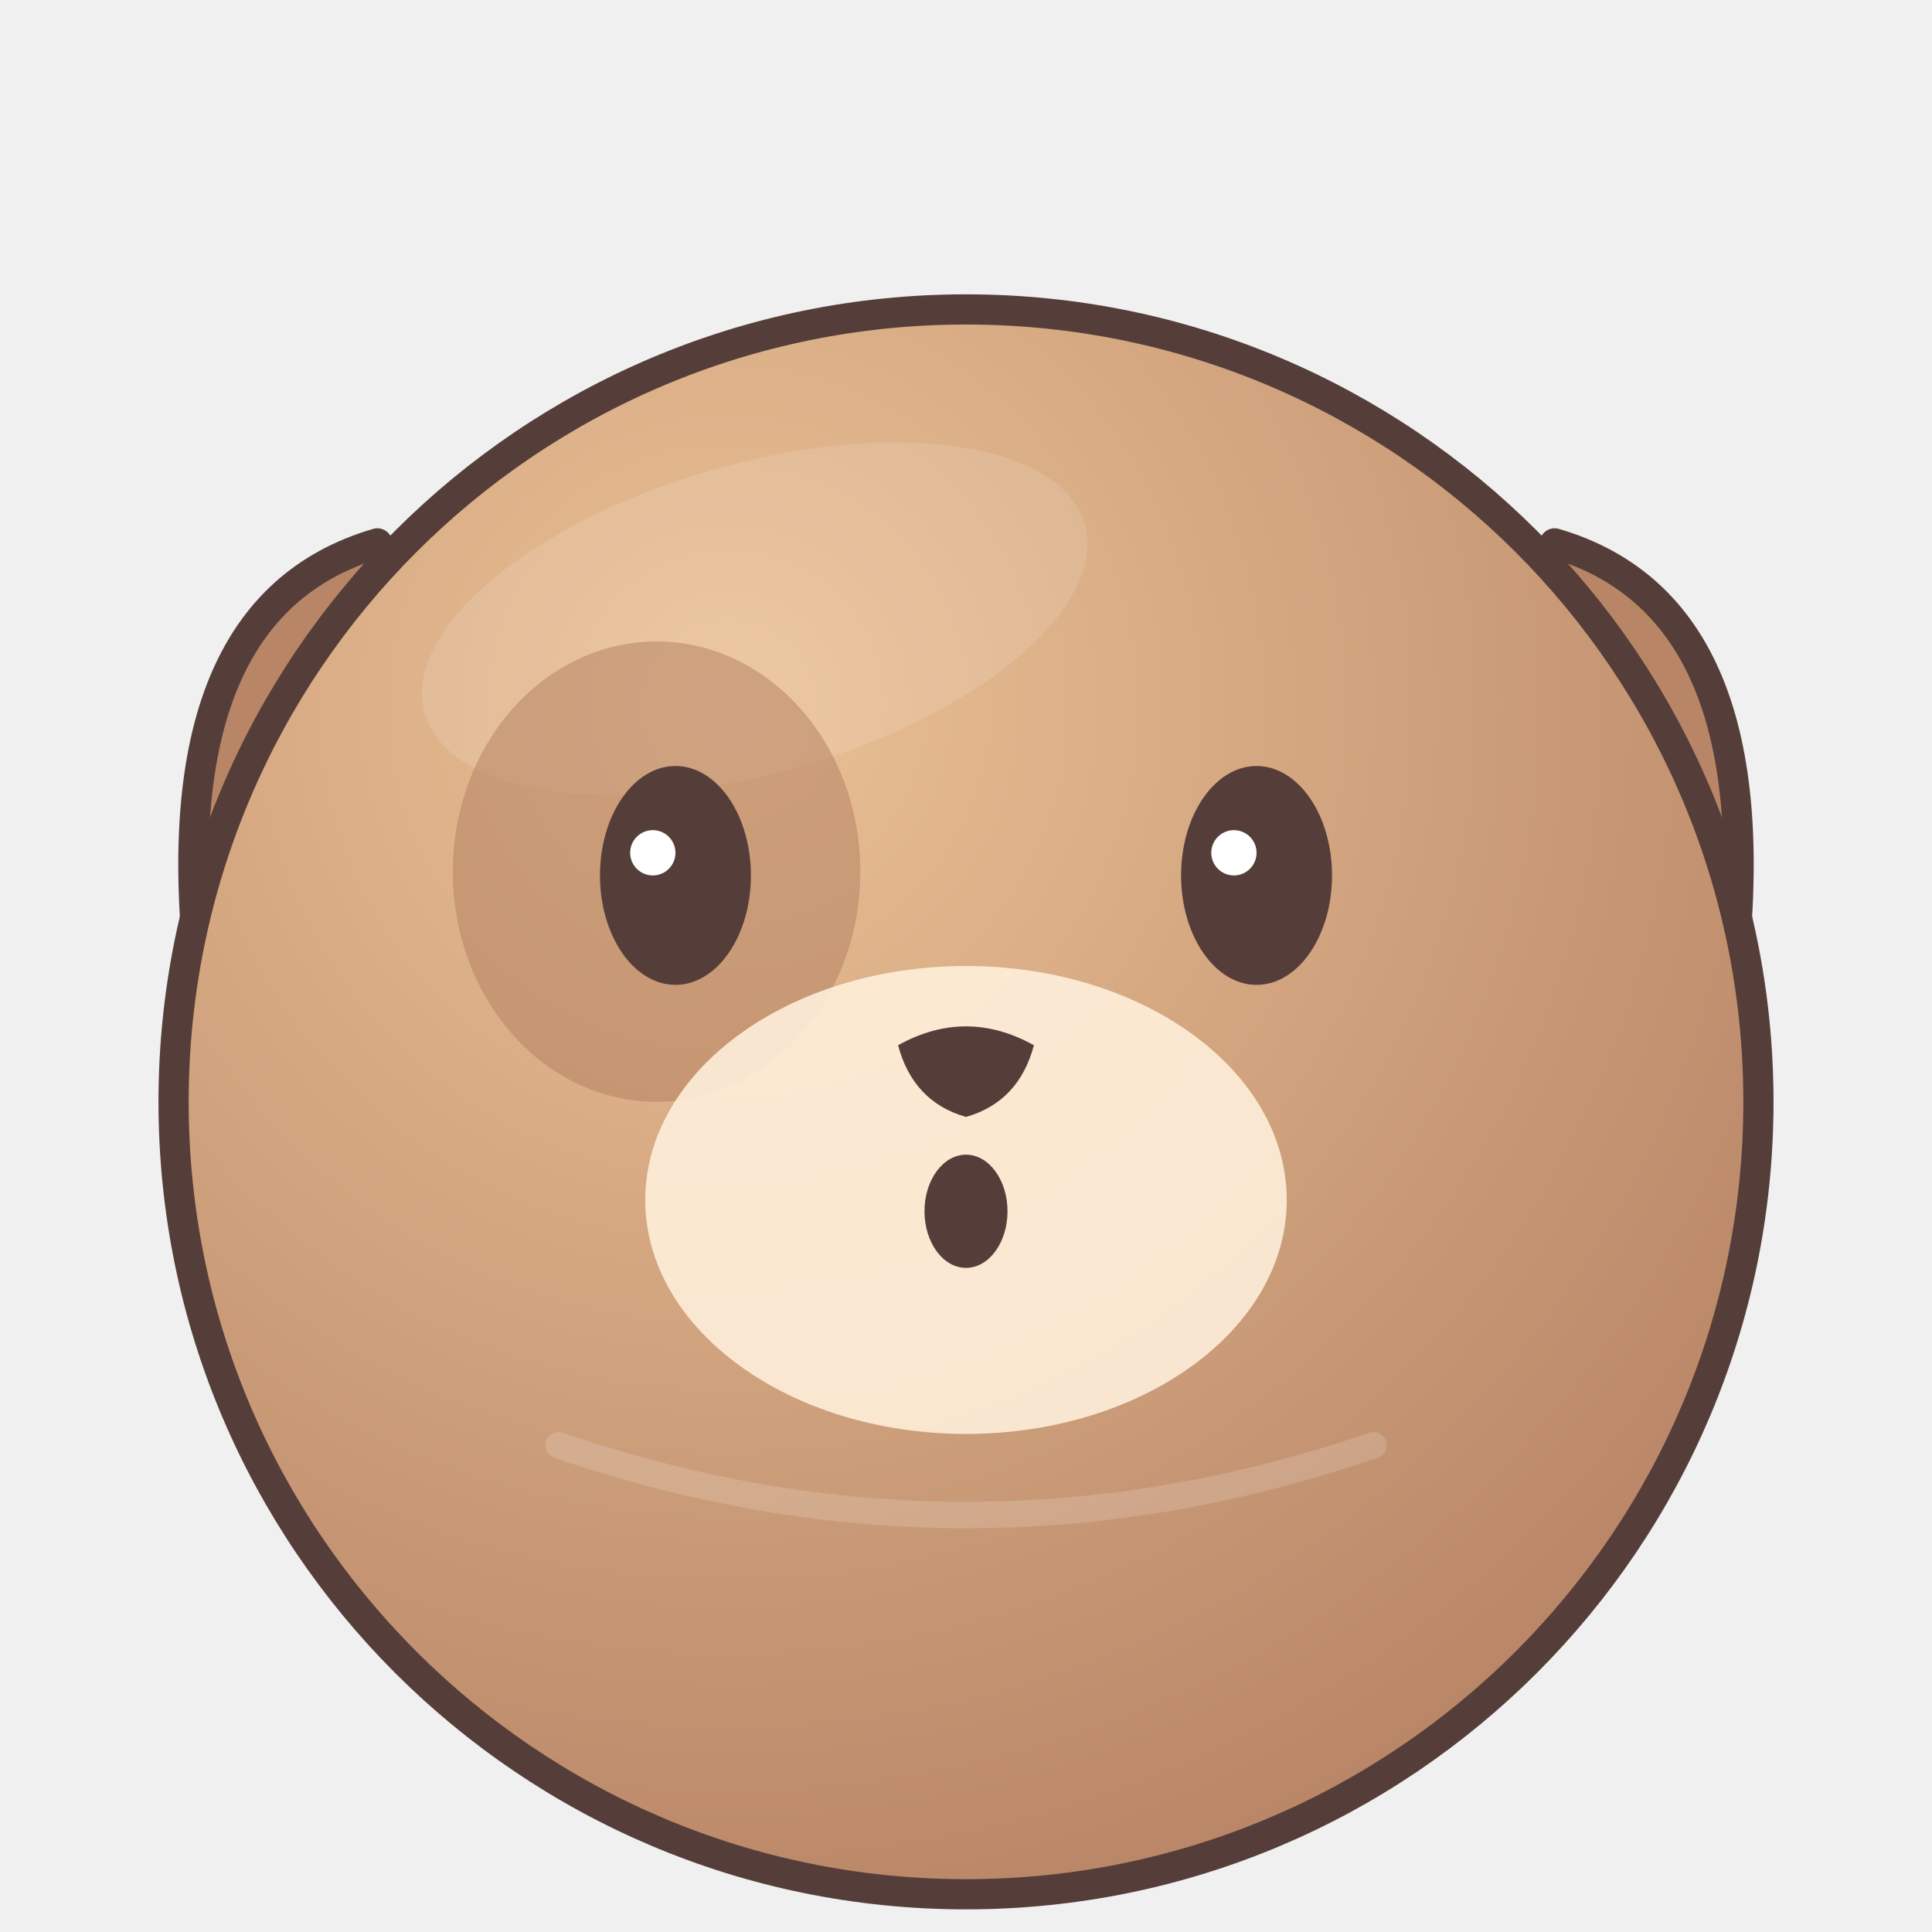
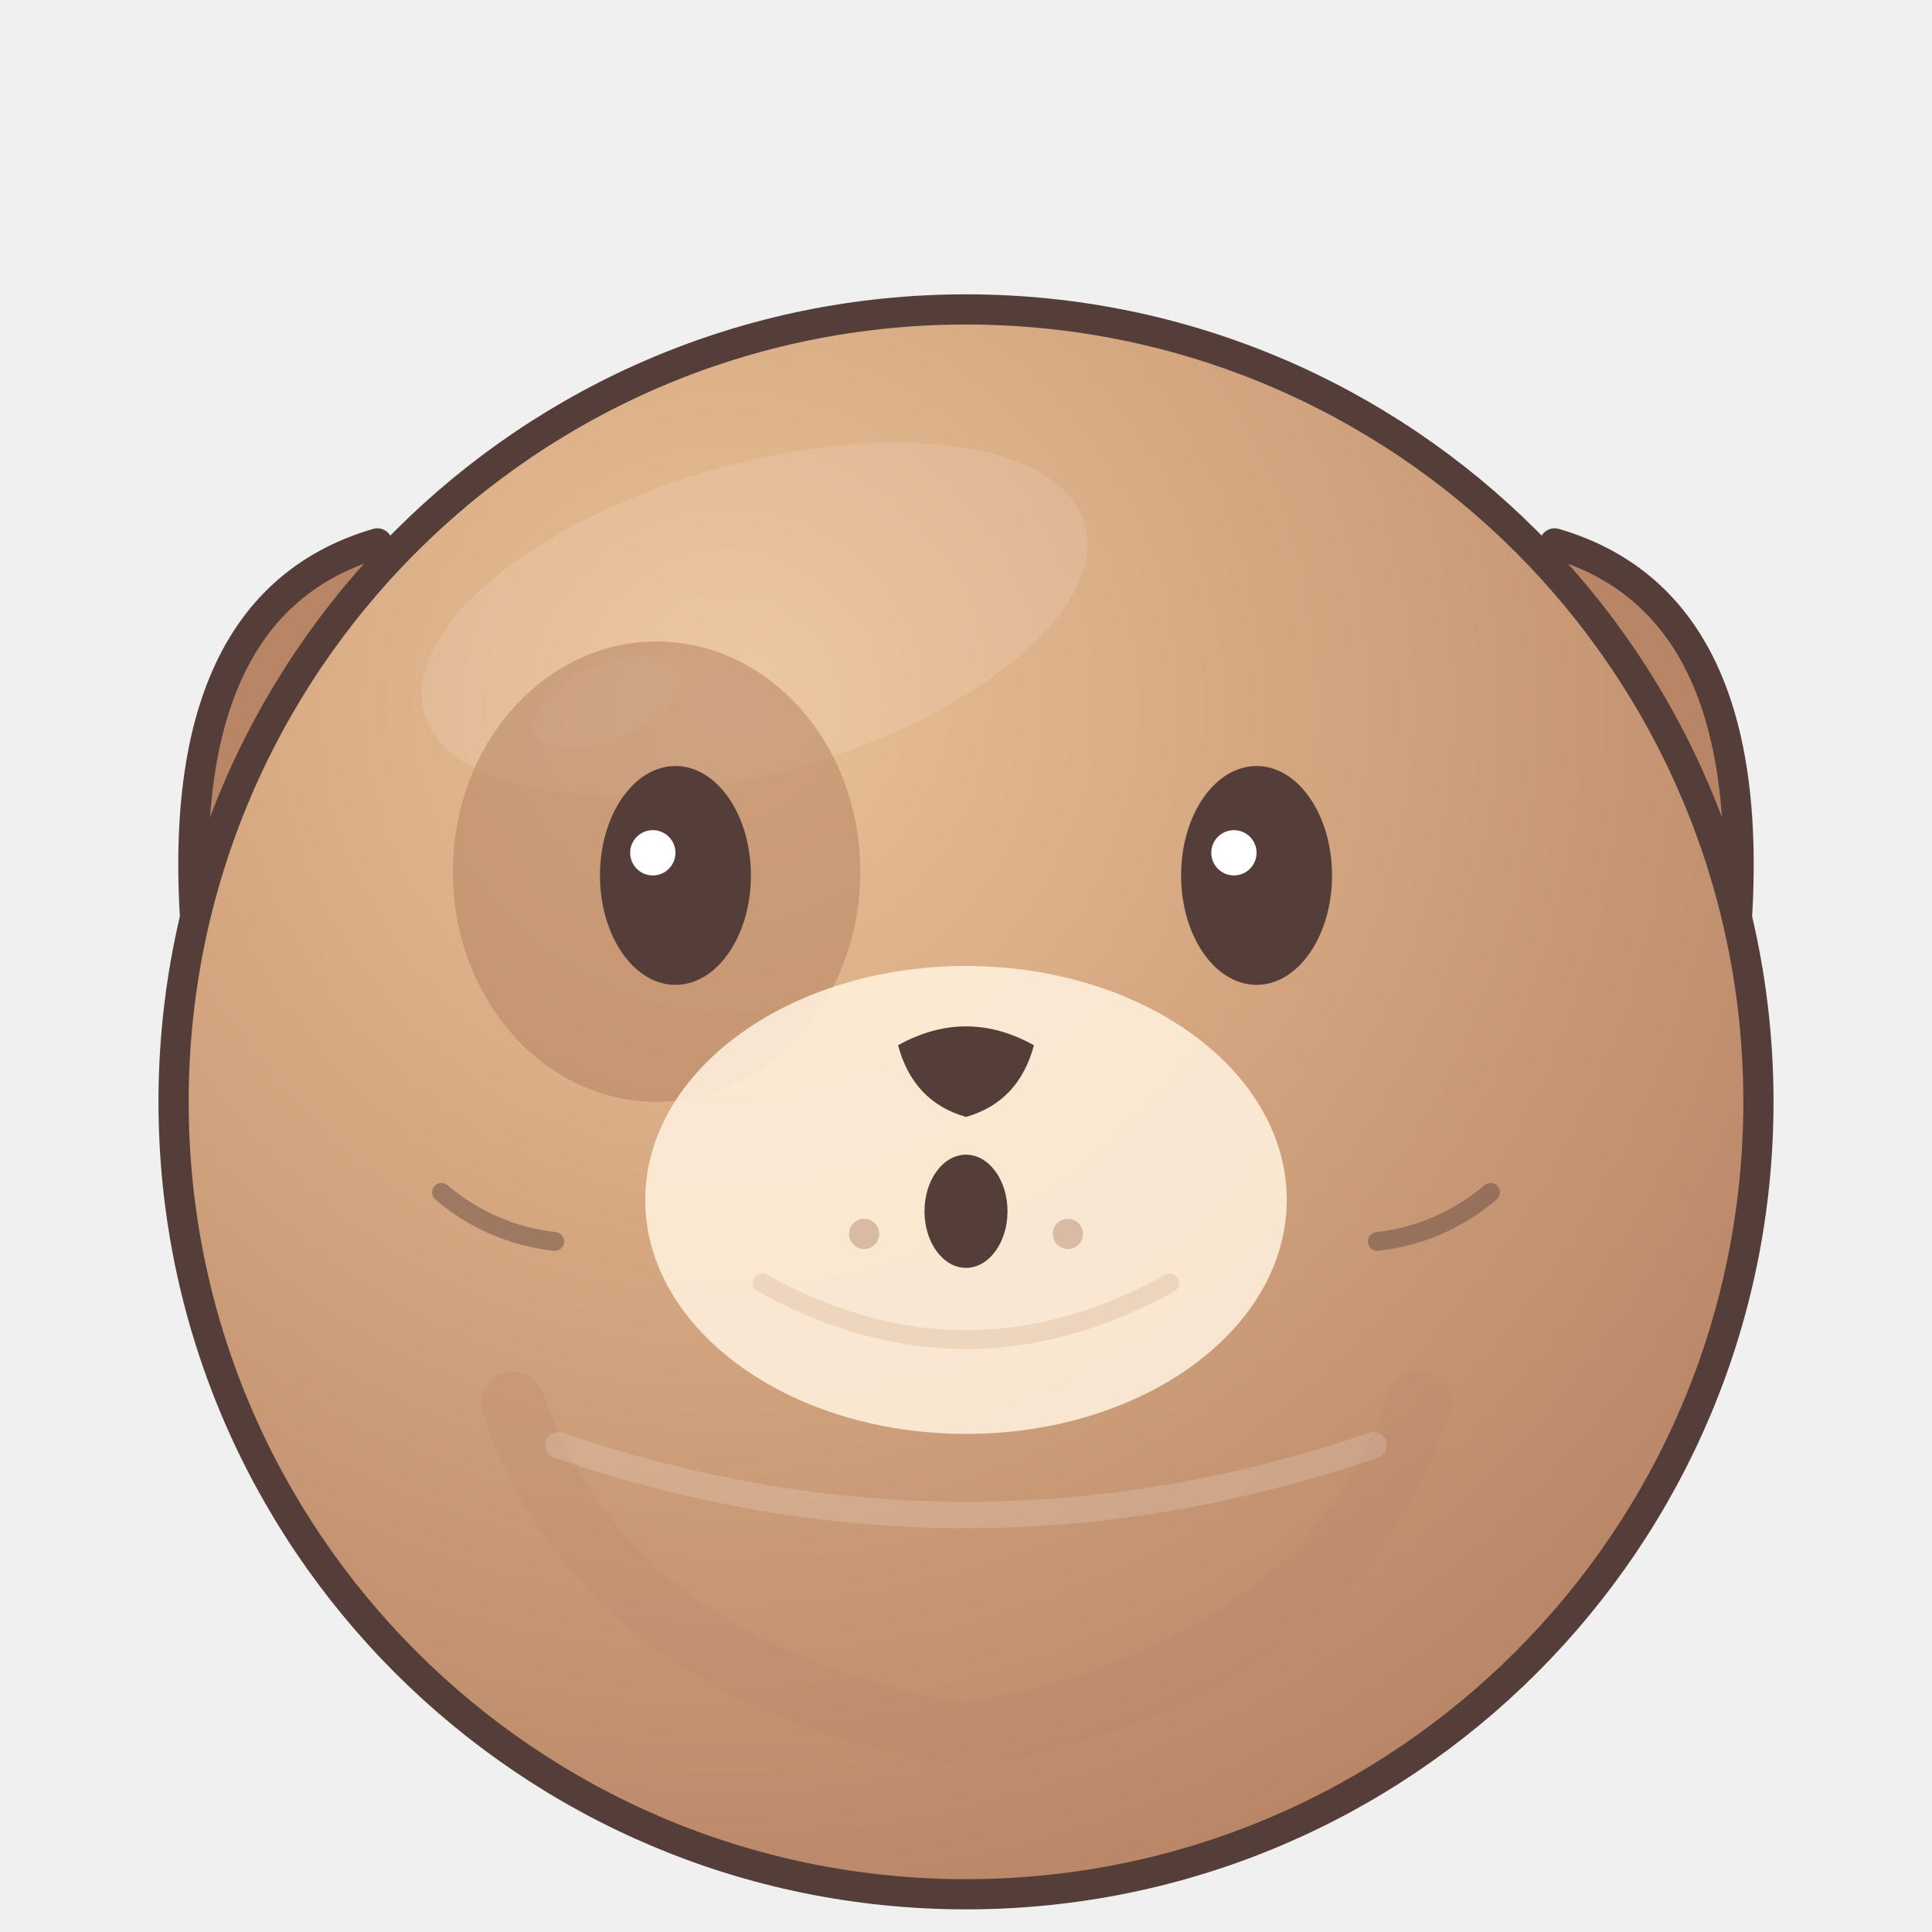
<svg xmlns="http://www.w3.org/2000/svg" width="512" height="512" viewBox="0 0 512 512">
  <defs>
    <radialGradient id="fur" cx=".35" cy=".25" r=".8">
      <stop stop-color="#eac195" />
      <stop offset="1" stop-color="#b88567" />
    </radialGradient>
  </defs>
-   <g stroke="#553e39" stroke-width="8" stroke-linejoin="round">
+   <g id="ears" stroke="#553e39" stroke-width="8" stroke-linejoin="round">
    <g fill="#b88567">
      <path d="M100 144 Q42 161 53 258 Q58 317 102 306 L152 212Z" />
      <path d="M412 144 Q470 161 459 258 Q454 317 410 306 L360 212Z" />
    </g>
  </g>
-   <g fill="#c99183" opacity=".8">
+   <g id="inner-ears" fill="#c99183" opacity=".8">
    <path d="M95 166 Q64 191 75 253 Q80 276 99 276 L126 212Z" />
    <path d="M417 166 Q448 191 437 253 Q432 276 413 276 L386 212Z" />
  </g>
-   <circle cx="256" cy="292" r="210" fill="url(#fur)" stroke="#553e39" stroke-width="8" />
-   <ellipse cx="200" cy="164" rx="91" ry="41" fill="#ffffff" opacity=".12" transform="rotate(-16 200 164)" />
-   <ellipse cx="174" cy="231" rx="54" ry="61" fill="#b78365" opacity=".55" />
-   <ellipse cx="256" cy="318" rx="85" ry="62" fill="#fff0dc" opacity=".88" />
-   <g fill="#553e39">
+   <g id="body">
+     <circle cx="256" cy="292" r="210" fill="url(#fur)" stroke="#553e39" stroke-width="8" />
+     <path d="M136 372 Q160 443 256 460 Q352 443 376 372" fill="none" stroke="#b88567" stroke-width="17" stroke-linecap="round" opacity=".22" />
+     <ellipse cx="200" cy="164" rx="91" ry="41" fill="#ffffff" opacity=".12" transform="rotate(-16 200 164)" />
+     <ellipse cx="161" cy="186" rx="21" ry="10" fill="#fff9e8" opacity=".13" transform="rotate(-22 161 186)" />
+   </g>
+   <g id="species-markings">
+     <ellipse cx="174" cy="231" rx="54" ry="61" fill="#b78365" opacity=".55" />
+   </g>
+   <g id="muzzle">
+     <ellipse cx="256" cy="318" rx="85" ry="62" fill="#fff0dc" opacity=".88" />
+     <path d="M202 340 Q256 370 310 340" fill="none" stroke="#b88567" stroke-width="5" stroke-linecap="round" opacity=".18" />
+   </g>
+   <g id="face-details" fill="none" stroke="#553e39" stroke-width="5" stroke-linecap="round" opacity=".43">
+     <path d="M117 316 Q130 327 147 329 M395 316 Q382 327 365 329" />
+     <circle cx="229" cy="327" r="4" fill="#ad8067" stroke="none" />
+     <circle cx="283" cy="327" r="4" fill="#ad8067" stroke="none" />
+   </g>
+   <g id="eyes-and-mouth" fill="#553e39">
    <ellipse cx="179" cy="232" rx="20" ry="29" />
    <ellipse cx="333" cy="232" rx="20" ry="29" />
    <path d="M238 277 Q256 267 274 277 Q270 292 256 296 Q242 292 238 277Z" />
    <ellipse cx="256" cy="321" rx="11" ry="15" fill="#553e39" />
  </g>
-   <g fill="#fff">
-     <circle cx="173" cy="226" r="6" />
-     <circle cx="327" cy="226" r="6" />
+   <g id="eye-highlights">
+     <g fill="#fff">
+       <circle cx="173" cy="226" r="6" />
+       <circle cx="327" cy="226" r="6" />
+     </g>
  </g>
  <path d="M148 383 Q256 420 364 383" fill="none" stroke="#fff" stroke-width="7" stroke-linecap="round" opacity=".16" />
</svg>
